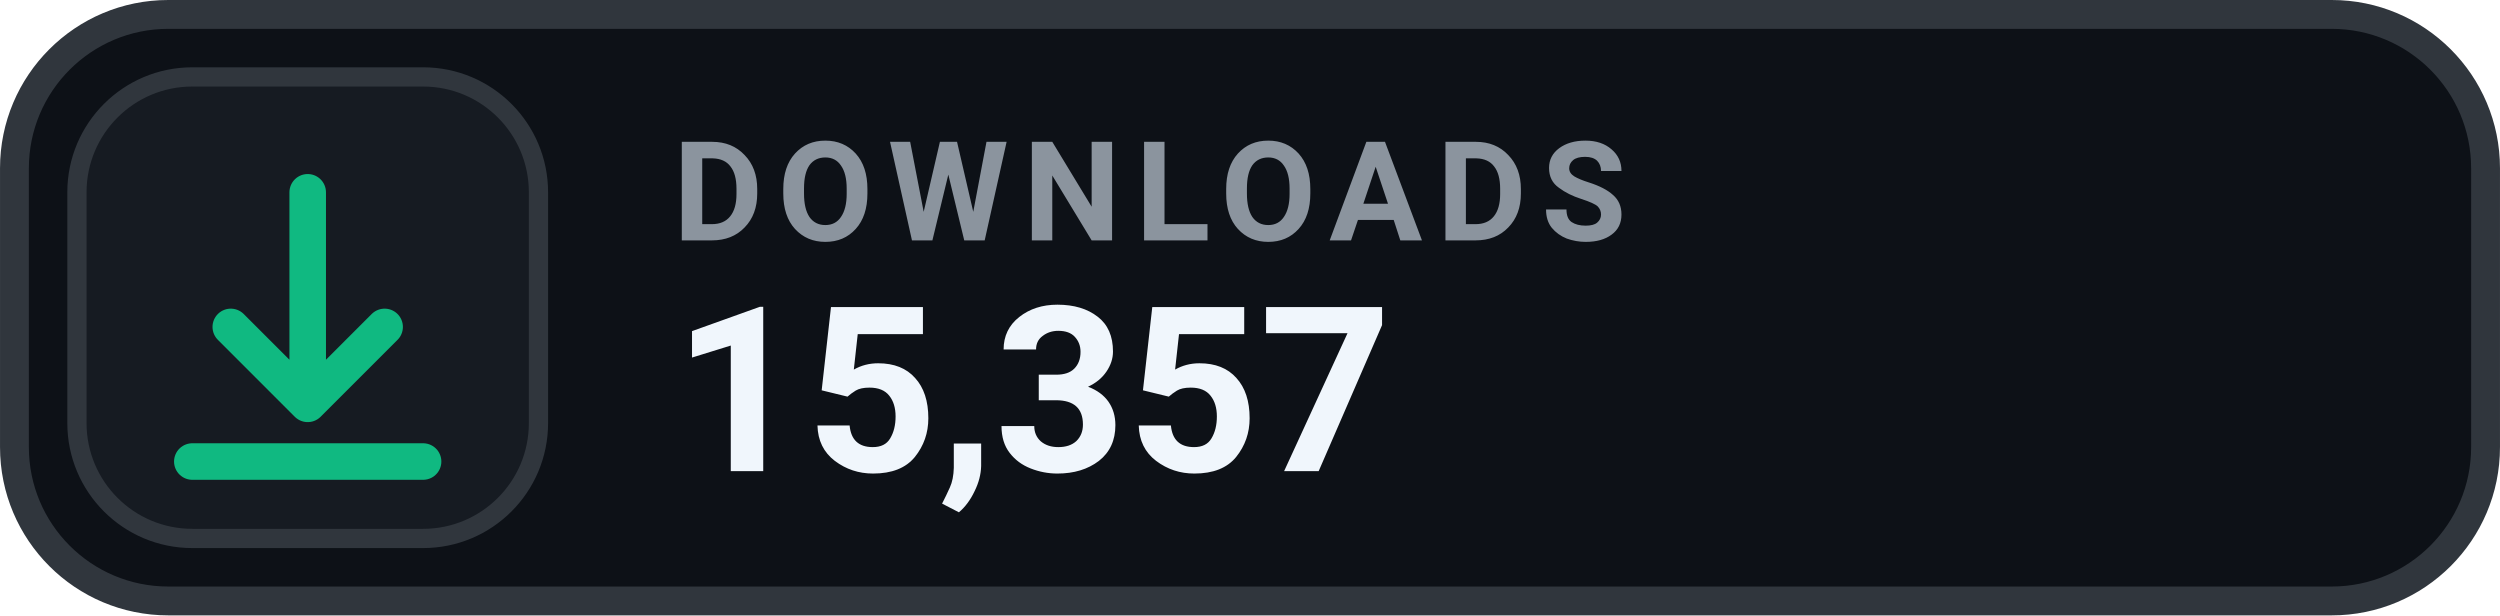
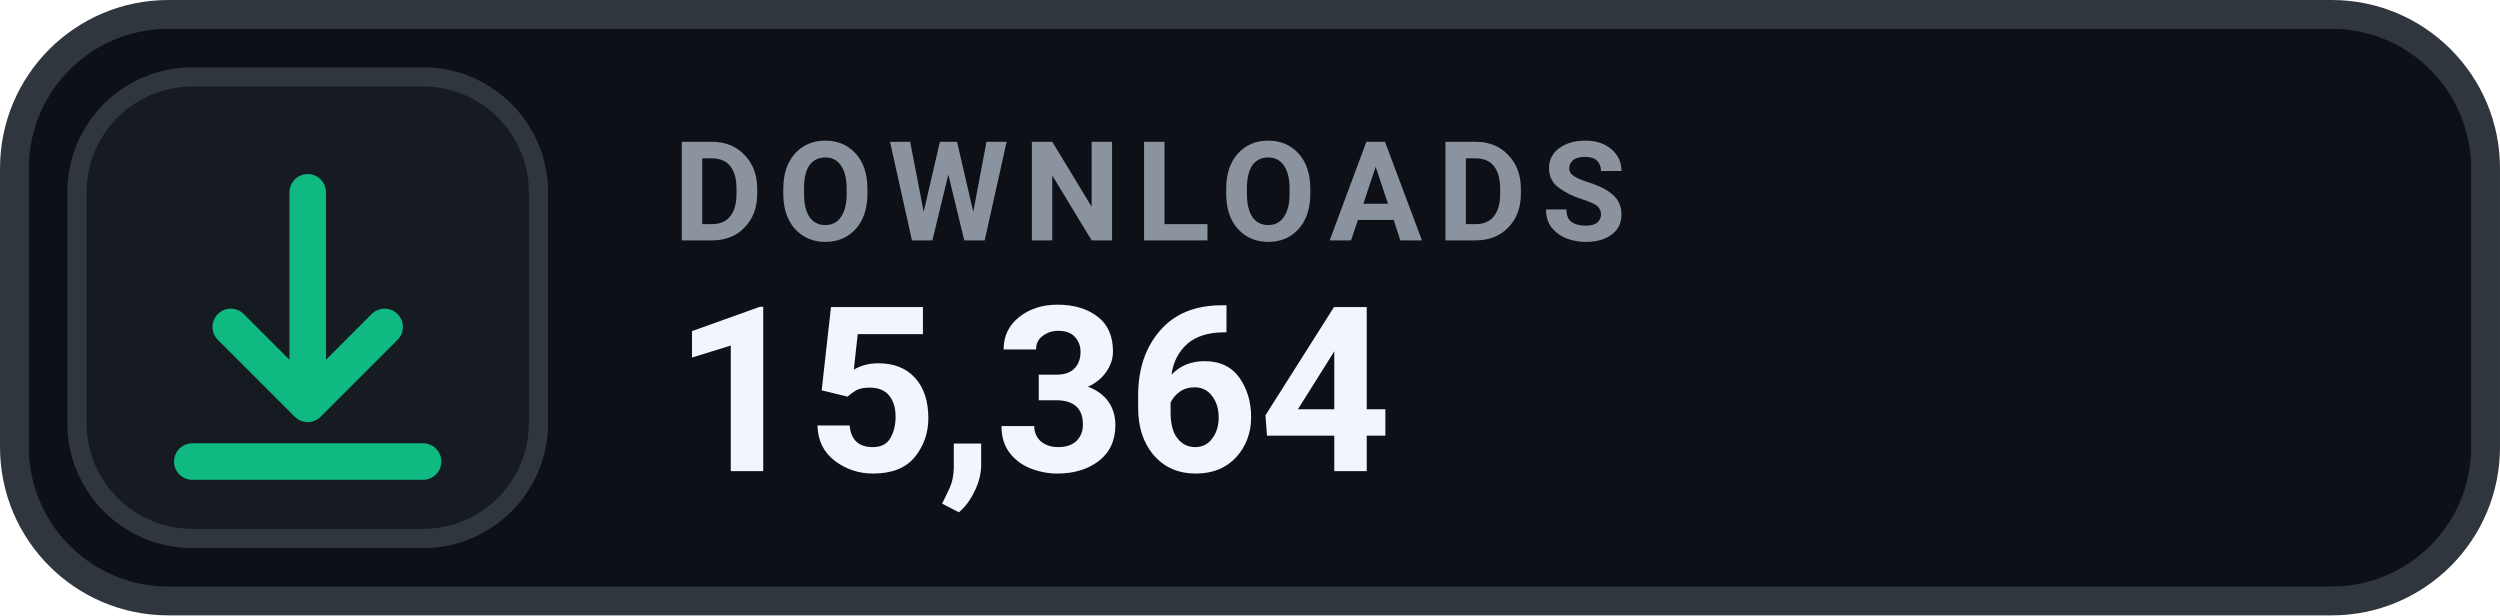
- <svg xmlns="http://www.w3.org/2000/svg" width="126" height="31.015" viewBox="0 0 130 32" role="img" aria-label="DOWNLOADS 15,357">
+ <svg xmlns="http://www.w3.org/2000/svg" width="126" height="31.015" viewBox="0 0 130 32" role="img" aria-label="DOWNLOADS 15,364">
  <rect x=".75" y=".75" width="128.5" height="30.5" rx="8" fill="#0D1117" stroke="#30363D" stroke-width="1.5" />
  <rect x="4" y="4" width="24" height="24" rx="6" fill="#161B22" stroke="#30363D" stroke-width="1" />
  <g transform="translate(16 16)" style="color:#10B981;">
    <path d="M0 -6 v11 m0 0 l4 -4 m-4 4 l-4 -4 M-6 8 h12" fill="none" stroke="currentColor" stroke-width="1.9" stroke-linecap="round" stroke-linejoin="round" />
  </g>
  <text x="35" y="12.5" fill="#8B949E" font-family="-apple-system,BlinkMacSystemFont,'Segoe UI',Roboto,Helvetica,Arial,sans-serif" font-size="7.2" font-weight="700" letter-spacing=".75">DOWNLOADS</text>
-   <text x="35" y="24.5" fill="#F0F6FC" font-family="-apple-system,BlinkMacSystemFont,'Segoe UI',Roboto,Helvetica,Arial,sans-serif" font-size="12" font-weight="700">15,357</text>
+   <text x="35" y="24.5" fill="#F0F6FC" font-family="-apple-system,BlinkMacSystemFont,'Segoe UI',Roboto,Helvetica,Arial,sans-serif" font-size="12" font-weight="700">15,364</text>
</svg>
